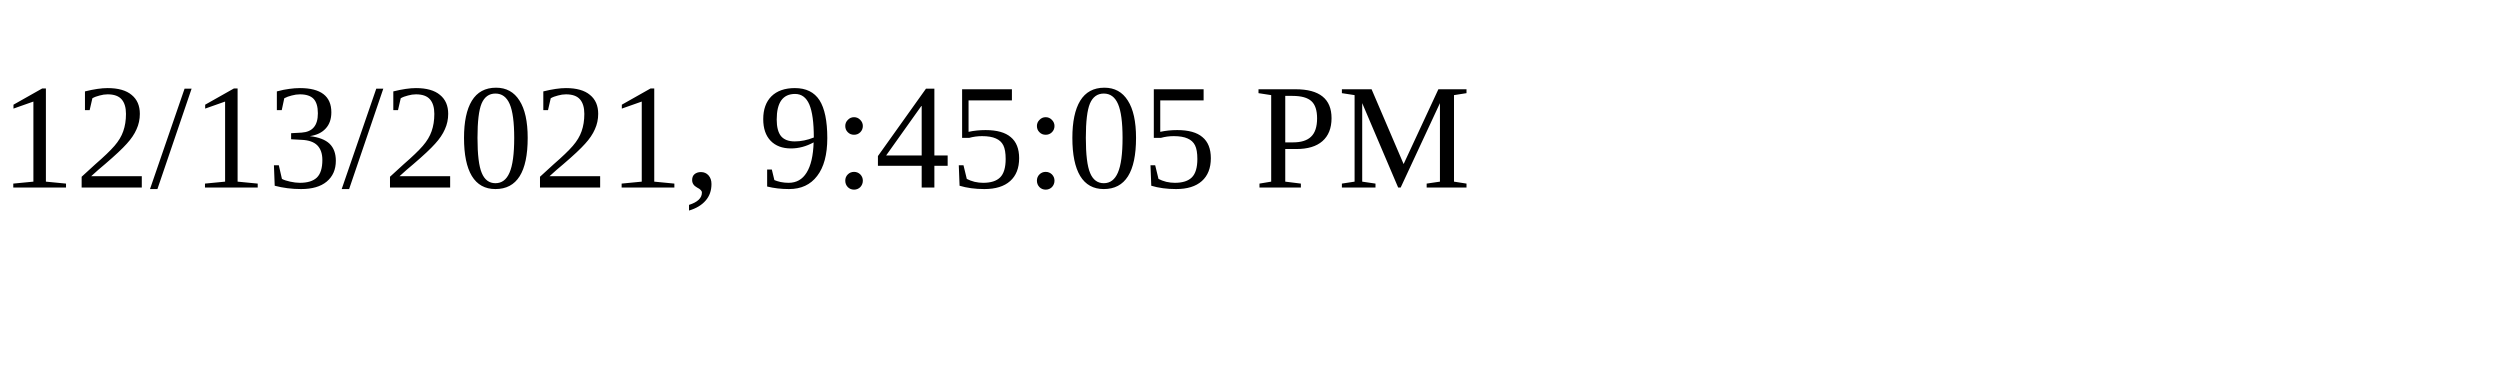
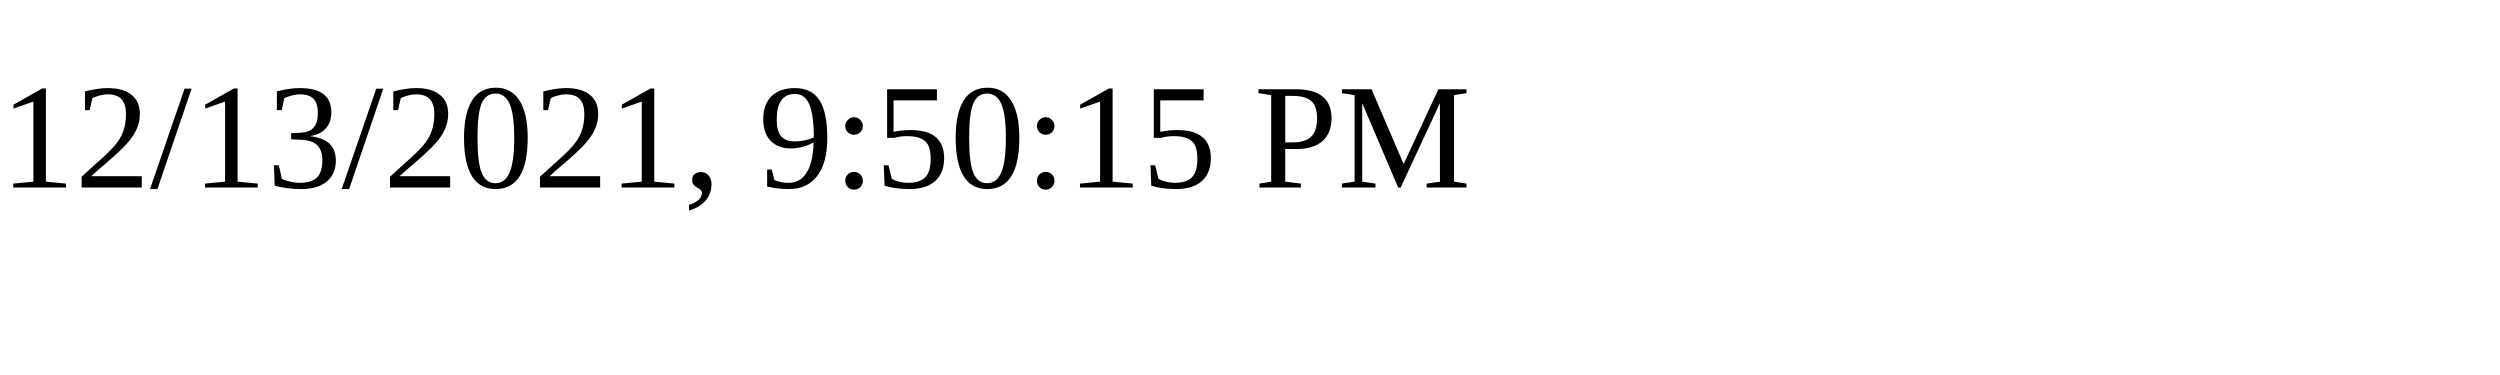
<svg xmlns="http://www.w3.org/2000/svg" height="30" width="200">
-   <text x="0" y="15">12/13/2021, 9:45:05 PM</text>
+   <text x="0" y="15">12/13/2021, 9:50:15 PM</text>
</svg>
